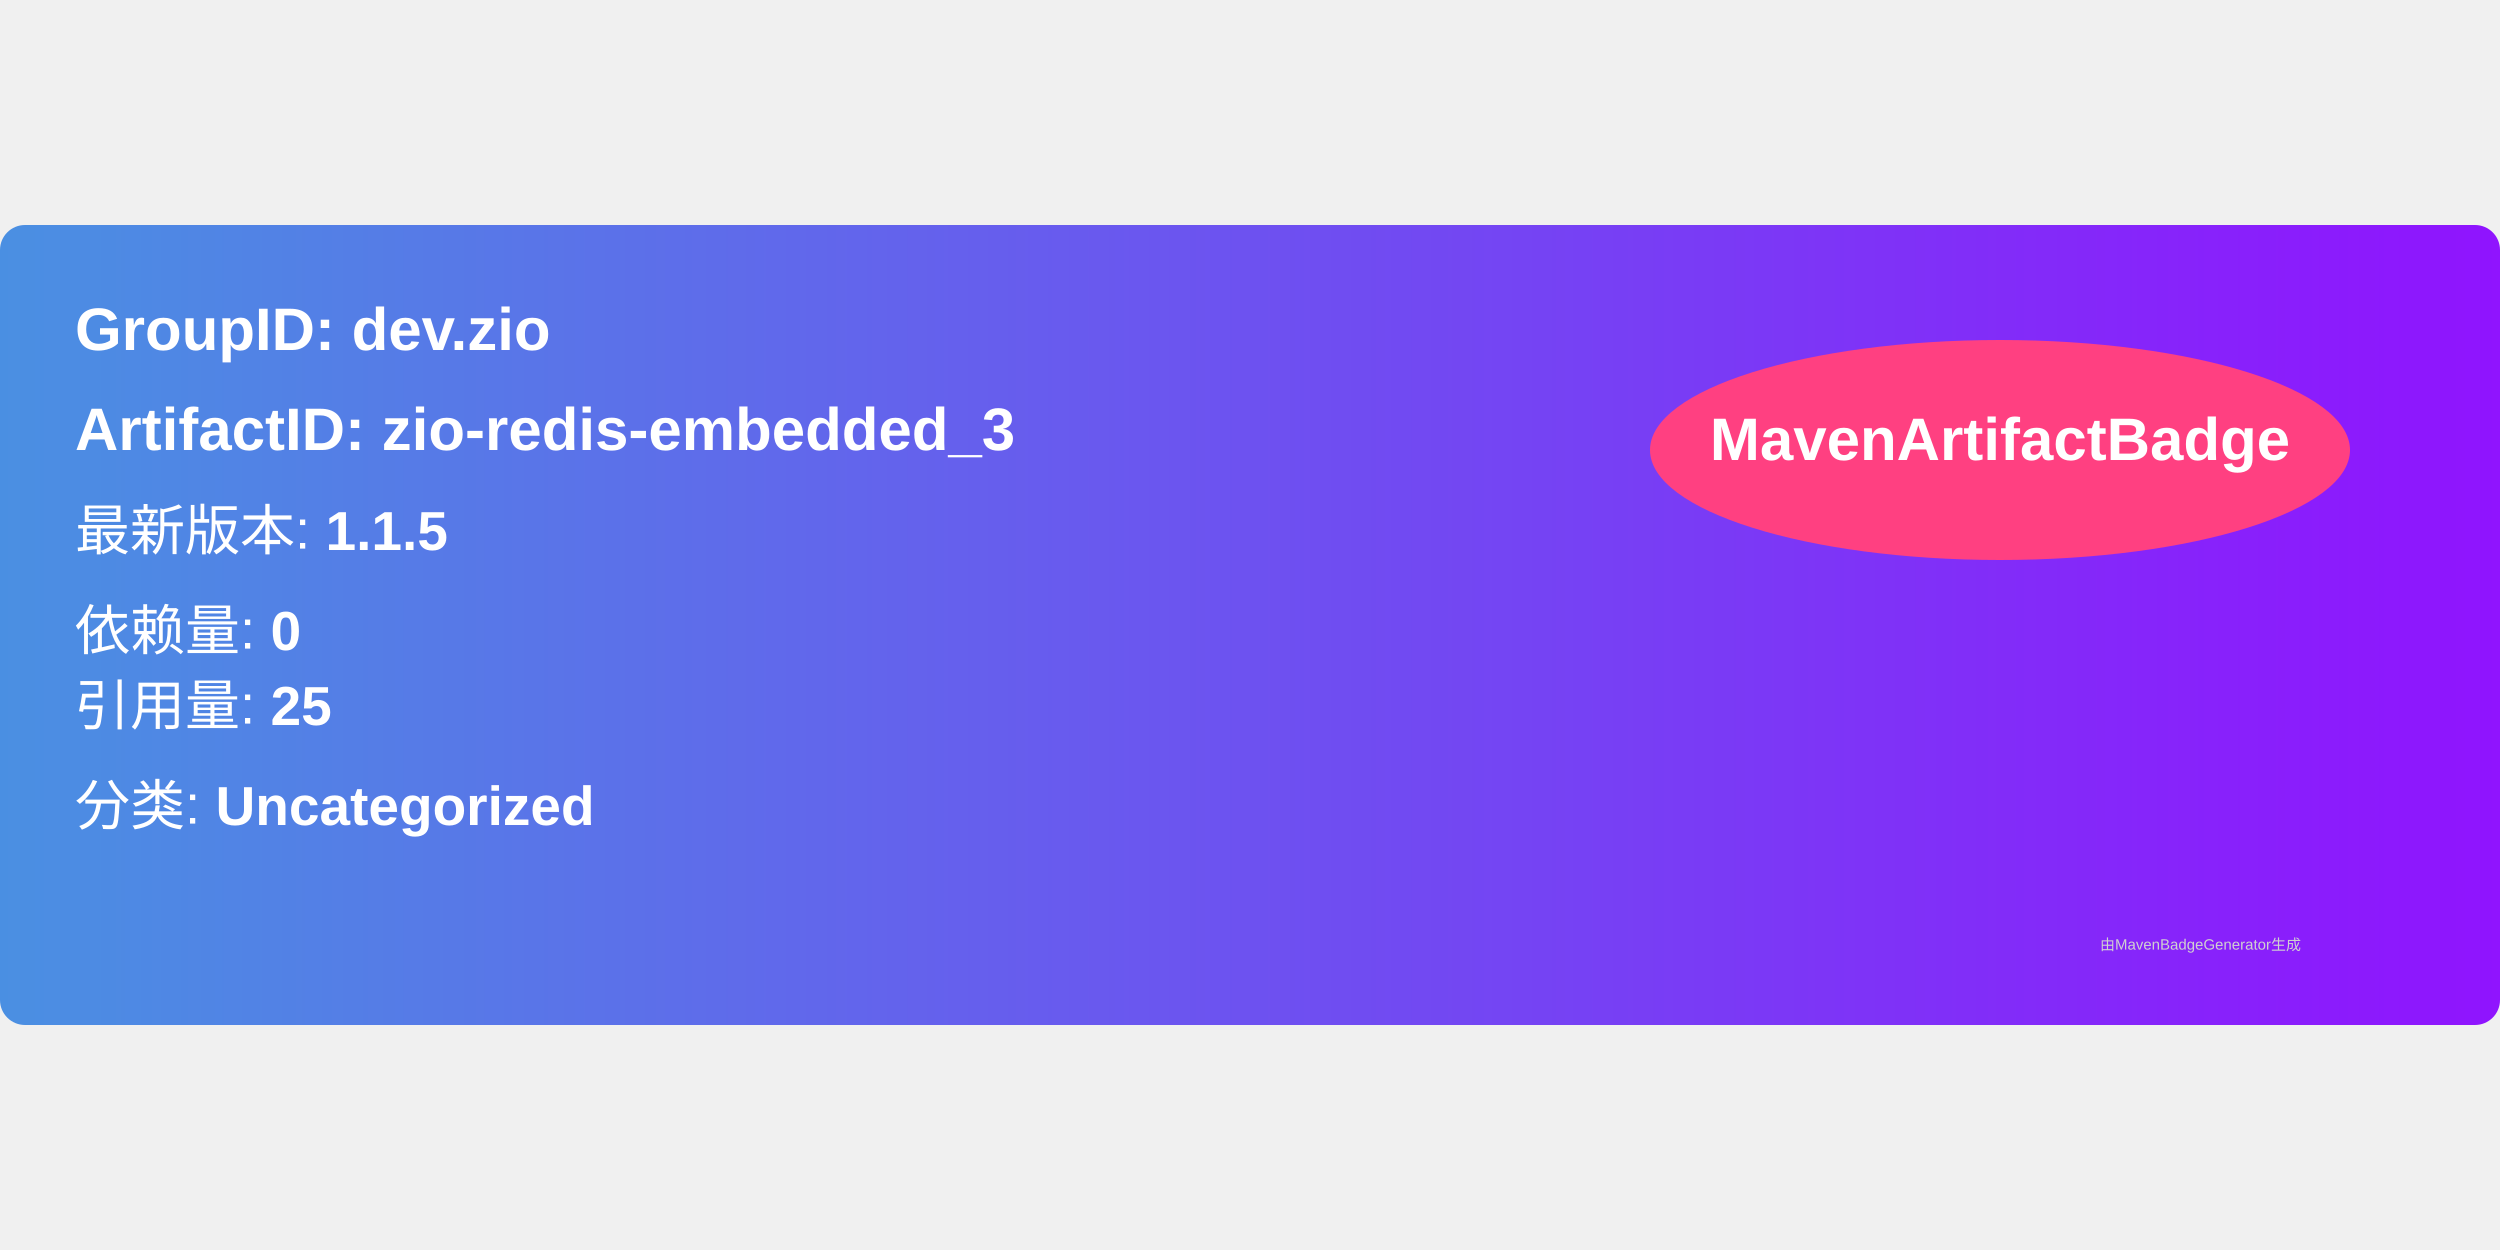
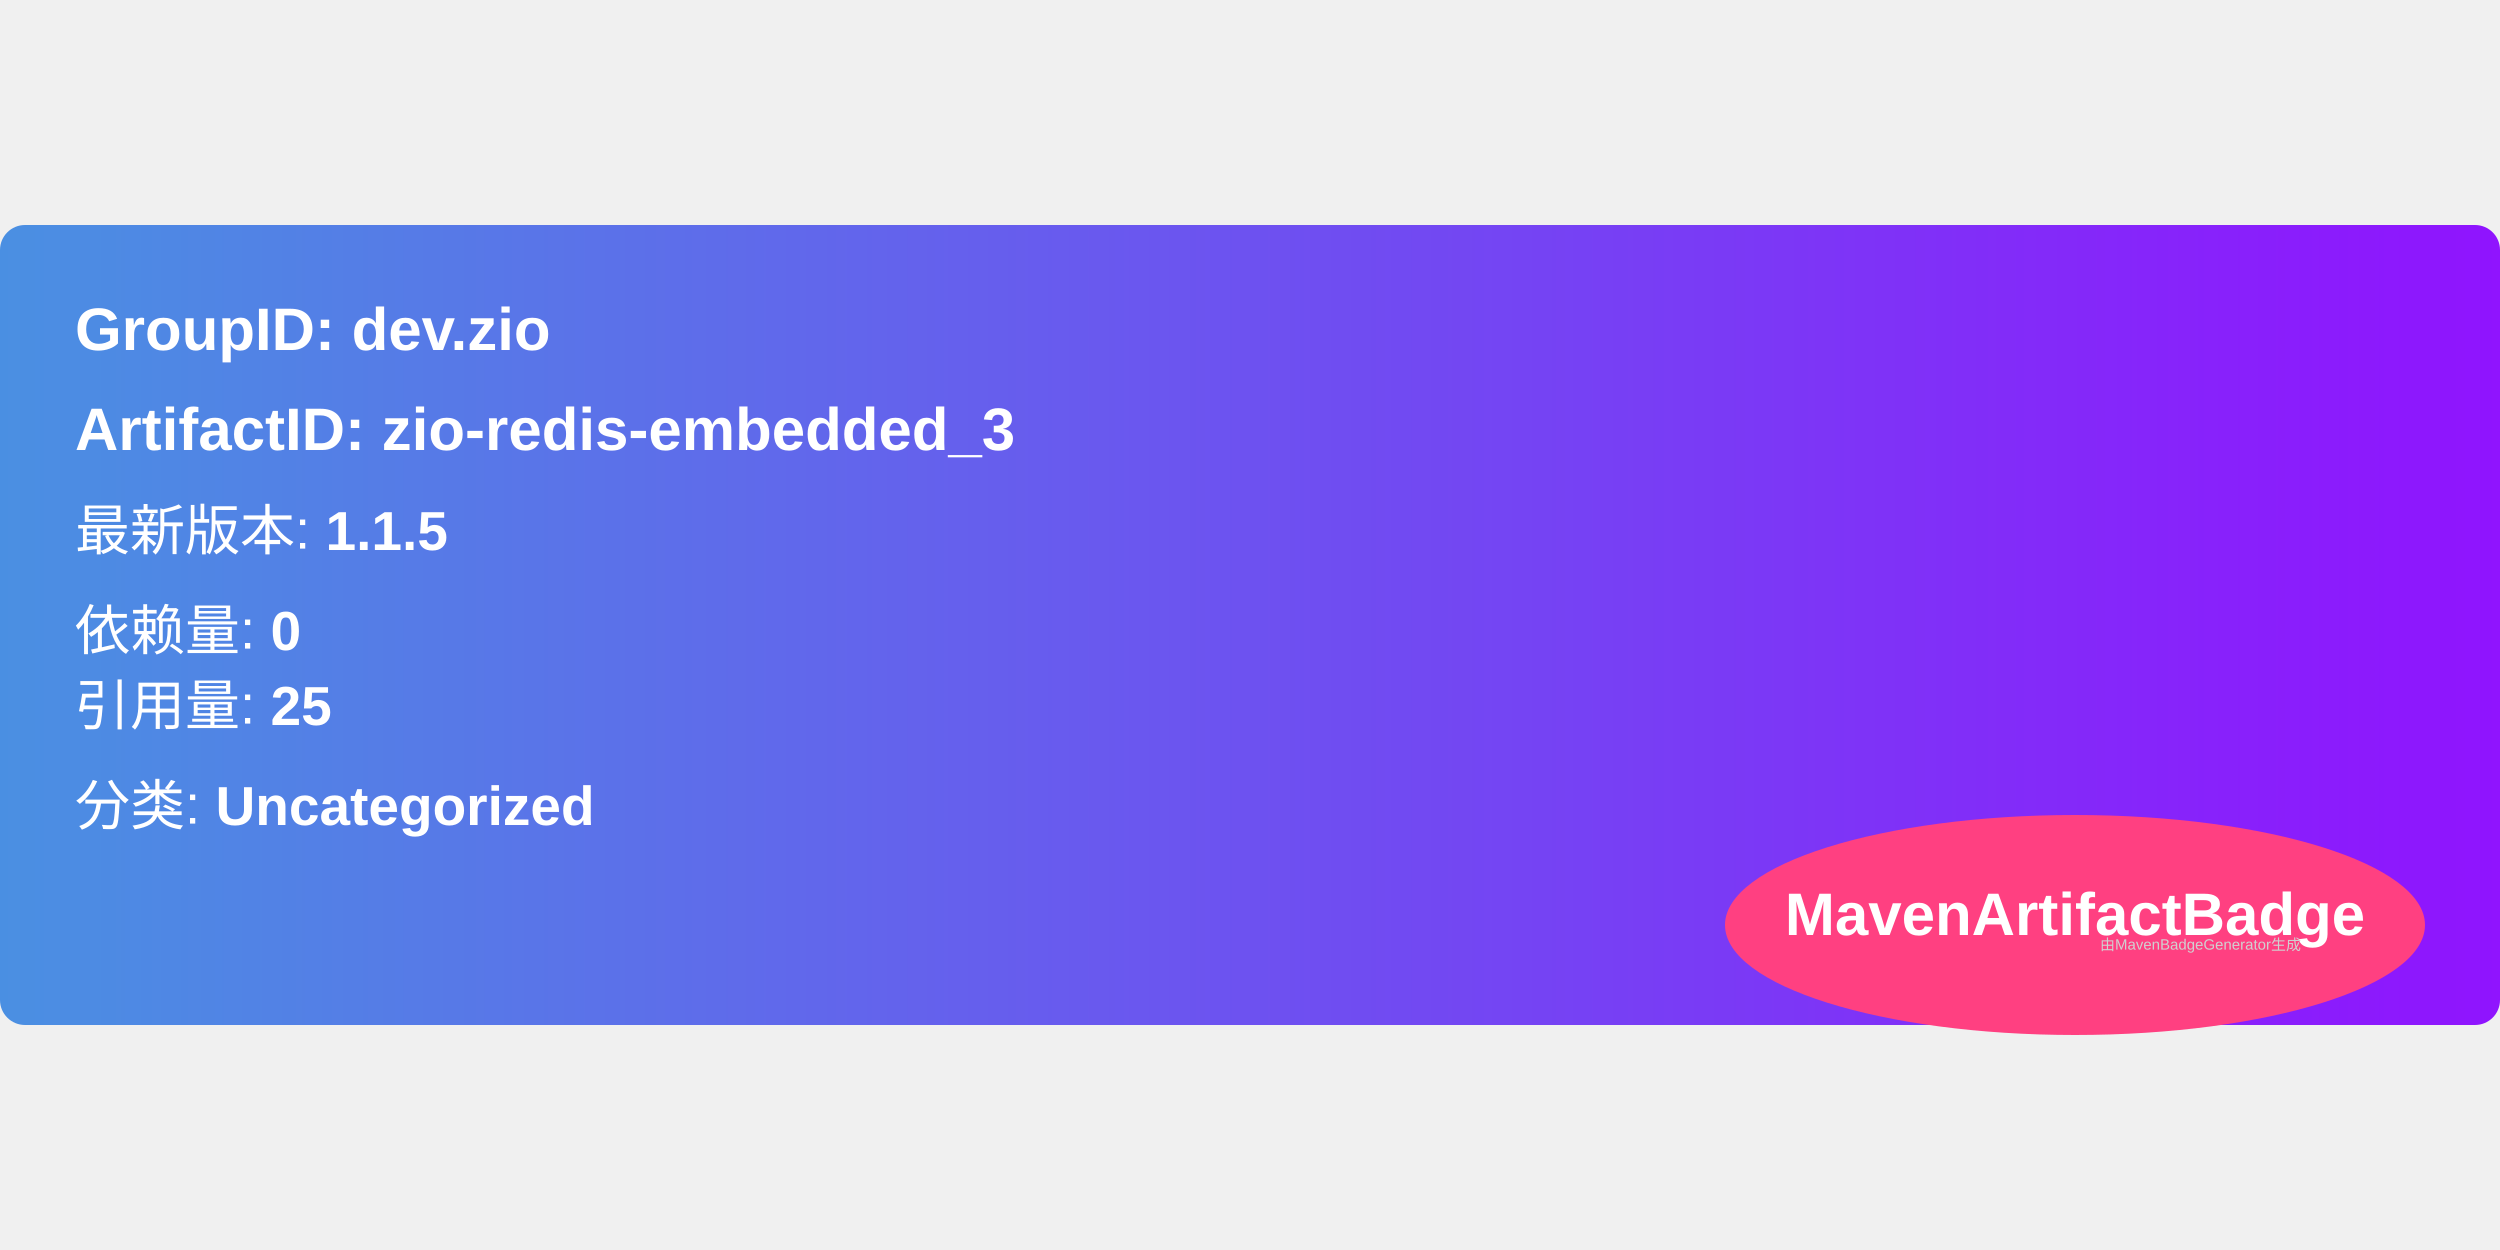
<svg xmlns="http://www.w3.org/2000/svg" width="300" height="150" viewBox="0 0 500 160">
  <linearGradient id="grad" x1="0%" y1="0%" x2="100%" y2="0%">
    <stop offset="0%" stop-color="#4a90e2" />
    <stop offset="100%" stop-color="#9013fe" />
  </linearGradient>
  <rect width="100%" height="100%" rx="5" ry="5" fill="url(#grad)" />
-   <ellipse cx="400" cy="45" rx="70" ry="22" fill="#ff4081" />
-   <text x="400" y="47" text-anchor="middle" font-family="Arial" font-size="12" fill="white" font-weight="bold">MavenArtifactBadge</text>
  <g transform="translate(15, 15)">
    <text x="0" y="10" font-family="Arial" font-size="12" fill="white" font-weight="bold" width="260">
      GroupID:   dev.zio
    </text>
    <text x="0" y="30" font-family="Arial" font-size="12" fill="white" font-weight="bold" width="260">
      ArtifactID: zio-redis-embedded_3
    </text>
    <text x="0" y="50" font-family="Arial" font-size="11" fill="white">
      最新版本: <tspan font-weight="bold">1.1.5</tspan>
    </text>
    <text x="0" y="70" font-family="Arial" font-size="11" fill="white">
      依赖量: <tspan font-weight="bold">0</tspan>
    </text>
    <text x="0" y="85" font-family="Arial" font-size="11" fill="white">
      引用量: <tspan font-weight="bold">25</tspan>
    </text>
    <text x="0" y="105" font-family="Arial" font-size="11" fill="white">
      分类: <tspan font-weight="bold">Uncategorized</tspan>
    </text>
+     <ellipse cx="400" cy="125" rx="70" ry="22" fill="#ff4081" />
+     <text x="400" y="127" text-anchor="middle" font-family="Arial" font-size="12" fill="white" font-weight="bold">MavenArtifactBadge</text>
  </g>
  <text x="420" y="145" font-family="Arial" font-size="3" fill="#d0d0d0">
    由MavenBadgeGenerator生成
  </text>
</svg>
